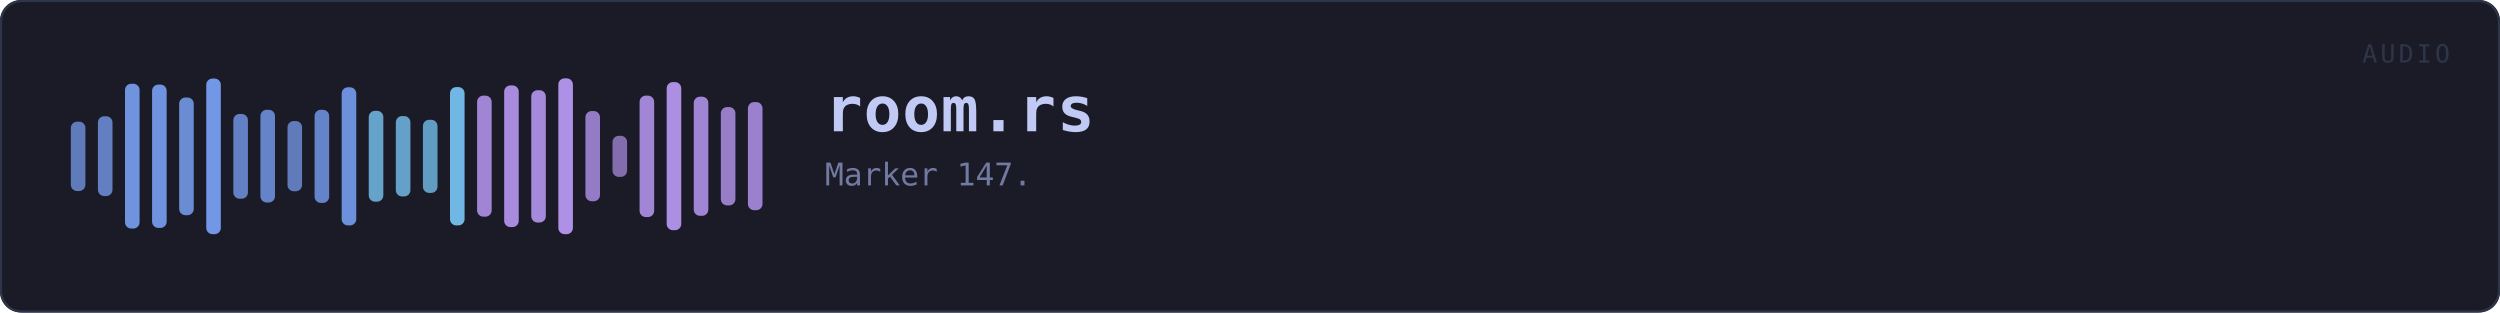
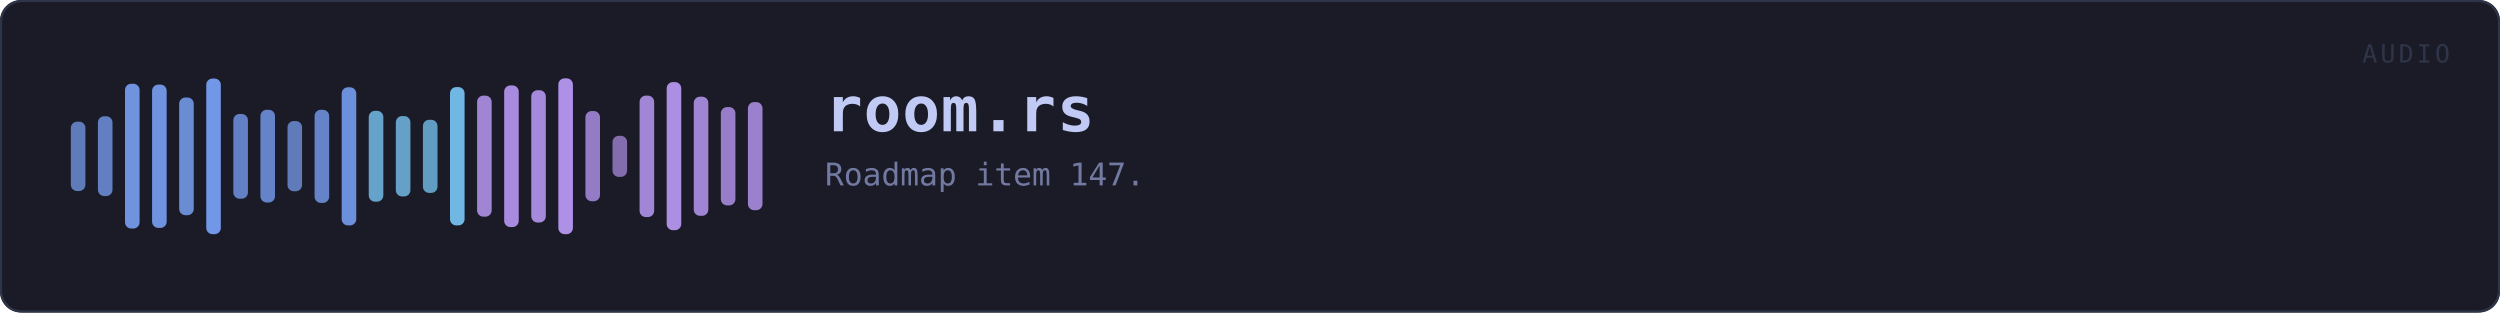
<svg xmlns="http://www.w3.org/2000/svg" viewBox="0 0 1200 150" width="1200" height="150" role="img" aria-label="room.rs">
  <rect x="0" y="0" width="1200" height="150" rx="10" fill="#1a1b26" />
  <rect x="0.5" y="0.5" width="1199" height="149" rx="10" fill="none" stroke="#2f3549" />
  <rect x="34.0" y="58.4" width="7.0" height="33.3" rx="3" fill="#7aa2f7" opacity="0.71" />
  <rect x="47.0" y="55.8" width="7.0" height="38.3" rx="3" fill="#7aa2f7" opacity="0.74" />
  <rect x="60.0" y="40.2" width="7.0" height="69.5" rx="3" fill="#7aa2f7" opacity="0.89" />
  <rect x="73.0" y="40.6" width="7.0" height="68.8" rx="3" fill="#7aa2f7" opacity="0.89" />
  <rect x="86.0" y="46.8" width="7.0" height="56.5" rx="3" fill="#7aa2f7" opacity="0.83" />
  <rect x="99.0" y="37.7" width="7.0" height="74.7" rx="3" fill="#7aa2f7" opacity="0.92" />
  <rect x="112.0" y="54.7" width="7.0" height="40.7" rx="3" fill="#7aa2f7" opacity="0.75" />
  <rect x="125.0" y="52.7" width="7.0" height="44.5" rx="3" fill="#7aa2f7" opacity="0.77" />
  <rect x="138.0" y="58.1" width="7.0" height="33.7" rx="3" fill="#7aa2f7" opacity="0.71" />
  <rect x="151.0" y="52.7" width="7.0" height="44.7" rx="3" fill="#7aa2f7" opacity="0.77" />
  <rect x="164.0" y="41.9" width="7.0" height="66.3" rx="3" fill="#7aa2f7" opacity="0.87" />
  <rect x="177.0" y="53.2" width="7.0" height="43.6" rx="3" fill="#7dcfff" opacity="0.76" />
  <rect x="190.0" y="55.7" width="7.0" height="38.6" rx="3" fill="#7dcfff" opacity="0.74" />
  <rect x="203.0" y="57.5" width="7.0" height="35.1" rx="3" fill="#7dcfff" opacity="0.72" />
  <rect x="216.0" y="41.8" width="7.0" height="66.4" rx="3" fill="#7dcfff" opacity="0.87" />
  <rect x="229.0" y="45.9" width="7.0" height="58.1" rx="3" fill="#bb9af7" opacity="0.83" />
  <rect x="242.0" y="41.0" width="7.0" height="68.0" rx="3" fill="#bb9af7" opacity="0.88" />
  <rect x="255.0" y="43.3" width="7.0" height="63.5" rx="3" fill="#bb9af7" opacity="0.86" />
  <rect x="268.0" y="37.6" width="7.0" height="74.8" rx="3" fill="#bb9af7" opacity="0.92" />
  <rect x="281.0" y="53.3" width="7.0" height="43.3" rx="3" fill="#bb9af7" opacity="0.76" />
  <rect x="294.0" y="65.2" width="7.0" height="19.7" rx="3" fill="#bb9af7" opacity="0.65" />
  <rect x="307.0" y="45.9" width="7.0" height="58.3" rx="3" fill="#bb9af7" opacity="0.84" />
  <rect x="320.0" y="39.4" width="7.0" height="71.1" rx="3" fill="#bb9af7" opacity="0.90" />
  <rect x="333.0" y="46.4" width="7.0" height="57.2" rx="3" fill="#bb9af7" opacity="0.83" />
  <rect x="346.0" y="51.4" width="7.0" height="47.2" rx="3" fill="#bb9af7" opacity="0.78" />
  <rect x="359.0" y="49.0" width="7.0" height="51.9" rx="3" fill="#bb9af7" opacity="0.80" />
  <text x="396.0" y="63.0" font-family="ui-monospace, SFMono-Regular, Menlo, Consolas, monospace" font-size="30" font-weight="700" fill="#c0caf5" letter-spacing="0.5">room.rs</text>
-   <text x="396.0" y="89.0" font-family="ui-monospace, SFMono-Regular, Menlo, Consolas, monospace" font-size="15" fill="#737aa2">Marker 147.</text>
+   <text x="396.0" y="89.0" font-family="ui-monospace, SFMono-Regular, Menlo, Consolas, monospace" font-size="15" fill="#737aa2">Roadmap item 147.</text>
  <text x="1176" y="30" font-family="ui-monospace, SFMono-Regular, Menlo, Consolas, monospace" font-size="12" fill="#2f3549" text-anchor="end" letter-spacing="1.5">AUDIO</text>
</svg>
